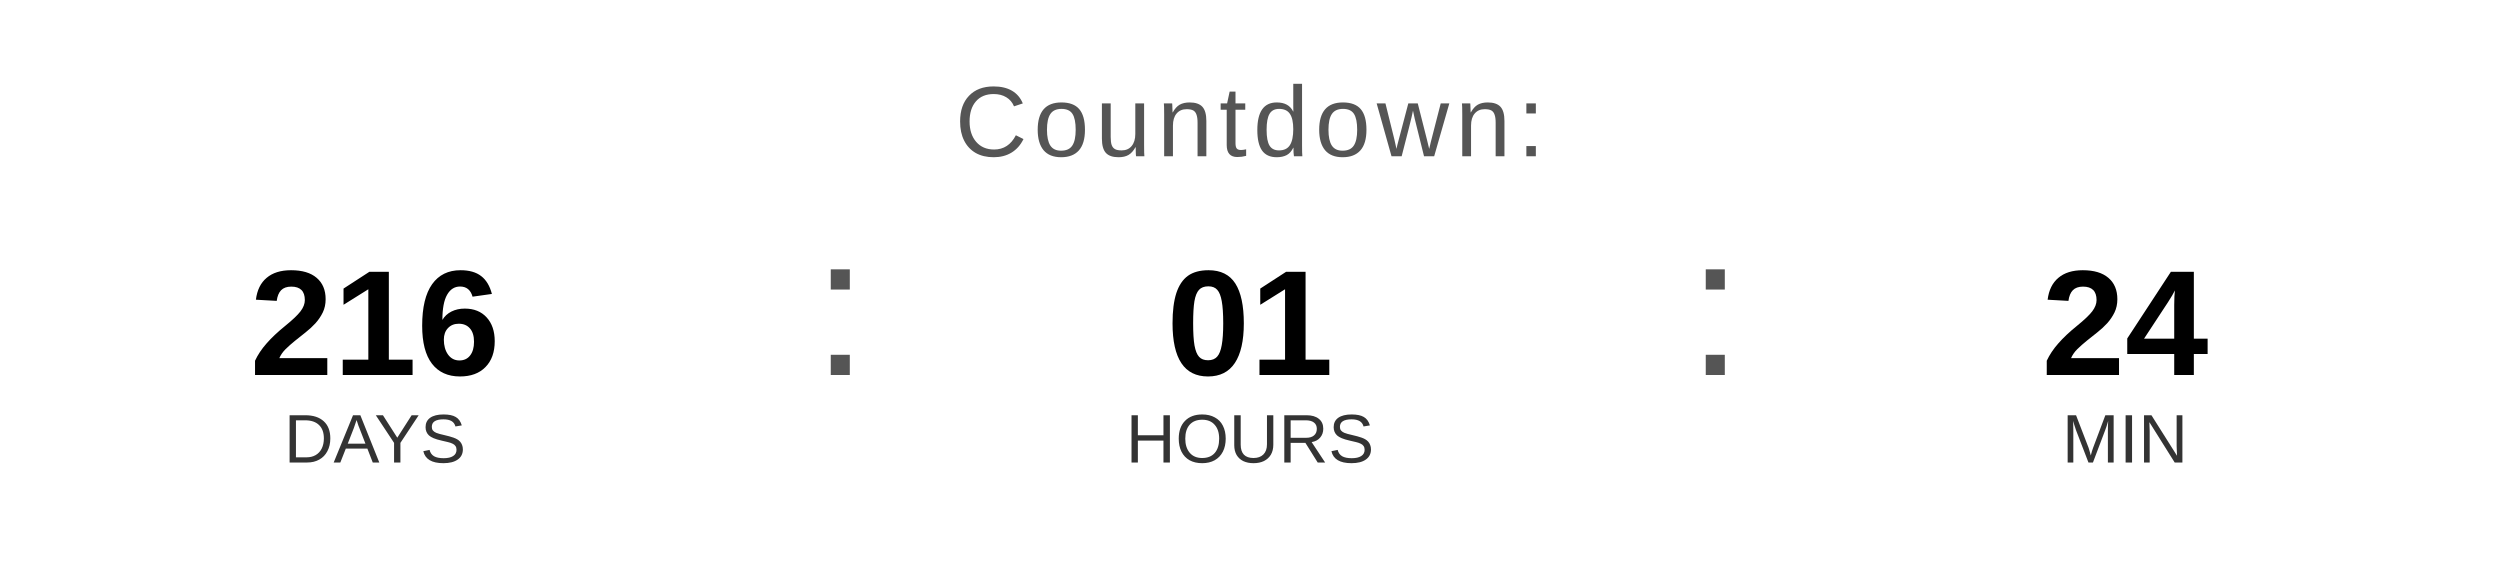
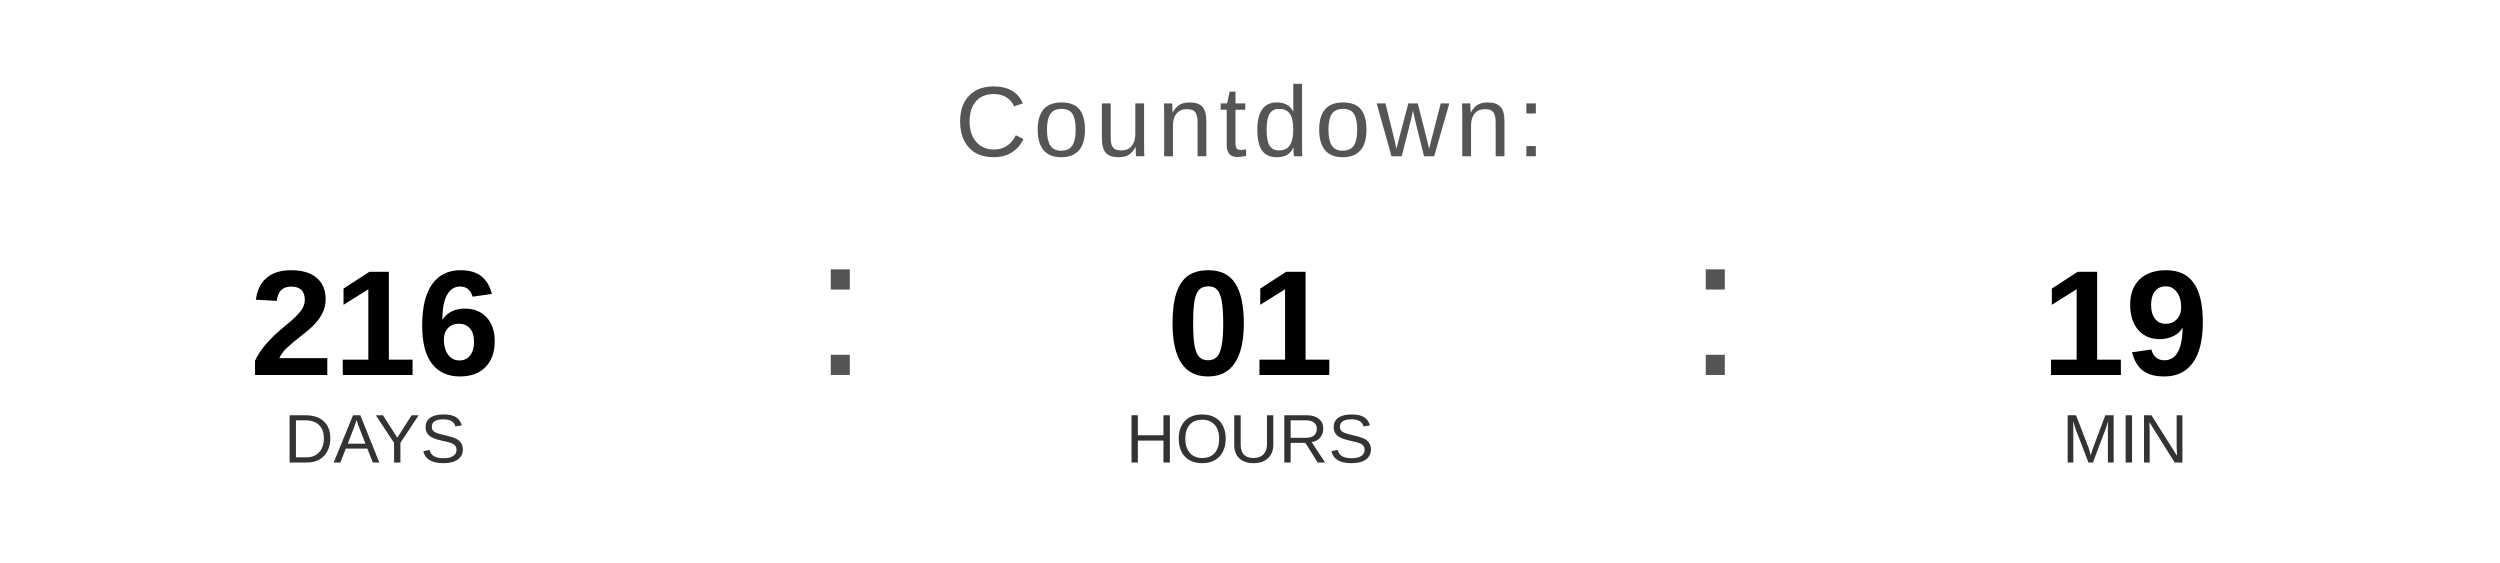
<svg xmlns="http://www.w3.org/2000/svg" width="400" height="90" viewBox="0 0 400 90">
  <text x="200" y="25" font-family="Arial, Helvetica, sans-serif" font-size="16" fill="#555555" text-anchor="middle" letter-spacing="1">
    Countdown:
  </text>
  <text x="60" y="60" font-family="Arial, Helvetica, sans-serif" font-size="24" font-weight="bold" fill="#000000" text-anchor="middle">216</text>
  <text x="60" y="74" font-family="Arial, Helvetica, sans-serif" font-size="11" fill="#333333" text-anchor="middle">DAYS</text>
  <text x="130" y="60" font-family="Arial, sans-serif" font-size="32" fill="#555555">:</text>
  <text x="200" y="60" font-family="Arial, Helvetica, sans-serif" font-size="24" font-weight="bold" fill="#000000" text-anchor="middle">01</text>
  <text x="200" y="74" font-family="Arial, Helvetica, sans-serif" font-size="11" fill="#333333" text-anchor="middle">HOURS</text>
  <text x="270" y="60" font-family="Arial, sans-serif" font-size="32" fill="#555555">:</text>
-   <text x="340" y="60" font-family="Arial, Helvetica, sans-serif" font-size="24" font-weight="bold" fill="#000000" text-anchor="middle">24</text>
+   <text x="340" y="60" font-family="Arial, Helvetica, sans-serif" font-size="24" font-weight="bold" fill="#000000" text-anchor="middle">19</text>
  <text x="340" y="74" font-family="Arial, Helvetica, sans-serif" font-size="11" fill="#333333" text-anchor="middle">MIN</text>
</svg>
